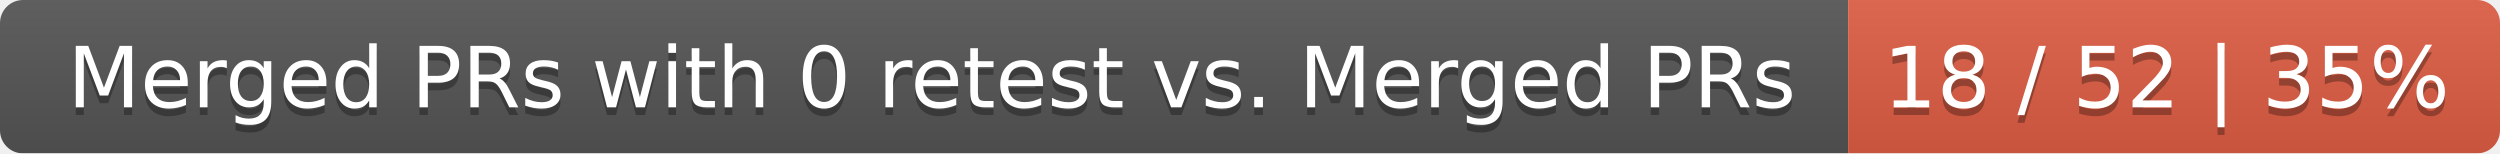
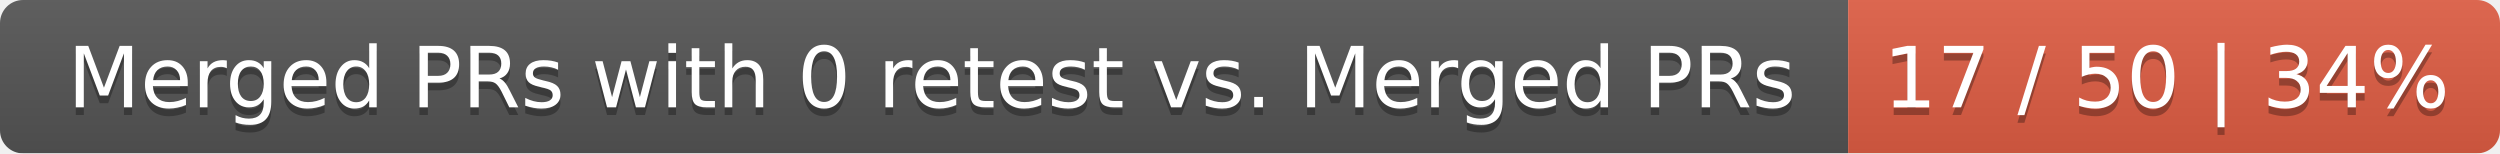
<svg xmlns="http://www.w3.org/2000/svg" width="326" height="20">
  <linearGradient id="smooth" x2="0" y2="100%">
    <stop offset="0" stop-color="#bbb" stop-opacity=".1" />
    <stop offset="1" stop-opacity=".1" />
  </linearGradient>
  <mask id="round">
    <rect width="326" height="20" rx="3" fill="#fff" />
  </mask>
  <g mask="url(#round)">
    <rect width="241" height="20" fill="#555" />
    <rect x="241" width="85" height="20" fill="#e05d44" />
    <rect width="326" height="20" fill="url(#smooth)" />
  </g>
  <g fill="#fff" text-anchor="middle" font-family="DejaVu Sans,Verdana,Geneva,sans-serif" font-size="11">
    <text x="121.5" y="15" fill="#010101" fill-opacity=".3">Merged PRs with 0 retest vs. Merged PRs</text>
    <text x="121.5" y="14">Merged PRs with 0 retest vs. Merged PRs</text>
-     <text x="282.5" y="15" fill="#010101" fill-opacity=".3">18 / 52 | 35%</text>
-     <text x="282.5" y="14">18 / 52 | 35%</text>
+     <text x="282.5" y="15" fill="#010101" fill-opacity=".3">17 / 50 | 34%</text>
+     <text x="282.5" y="14">17 / 50 | 34%</text>
  </g>
</svg>
